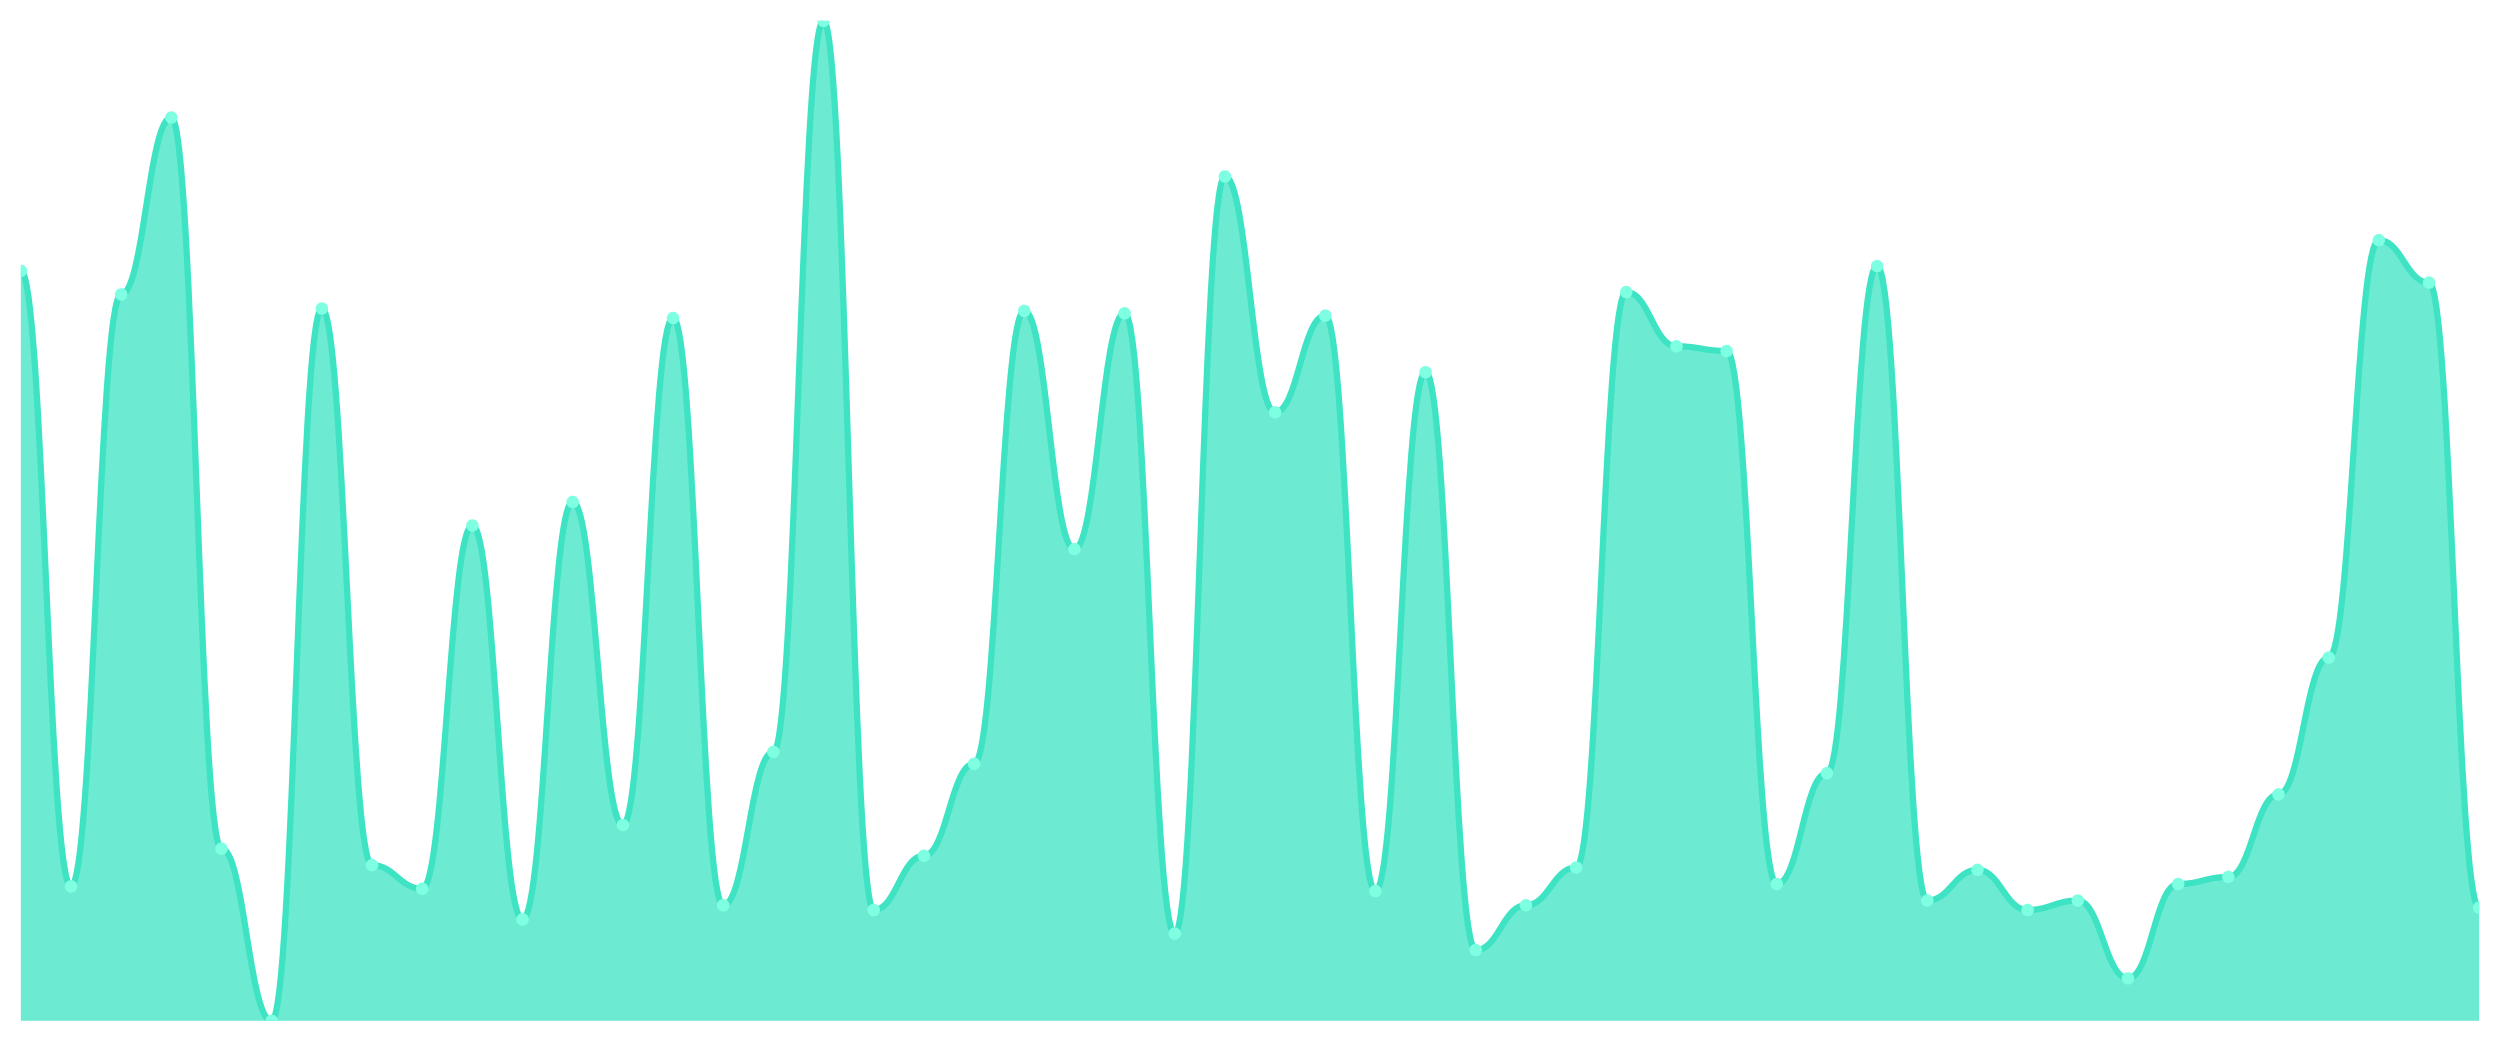
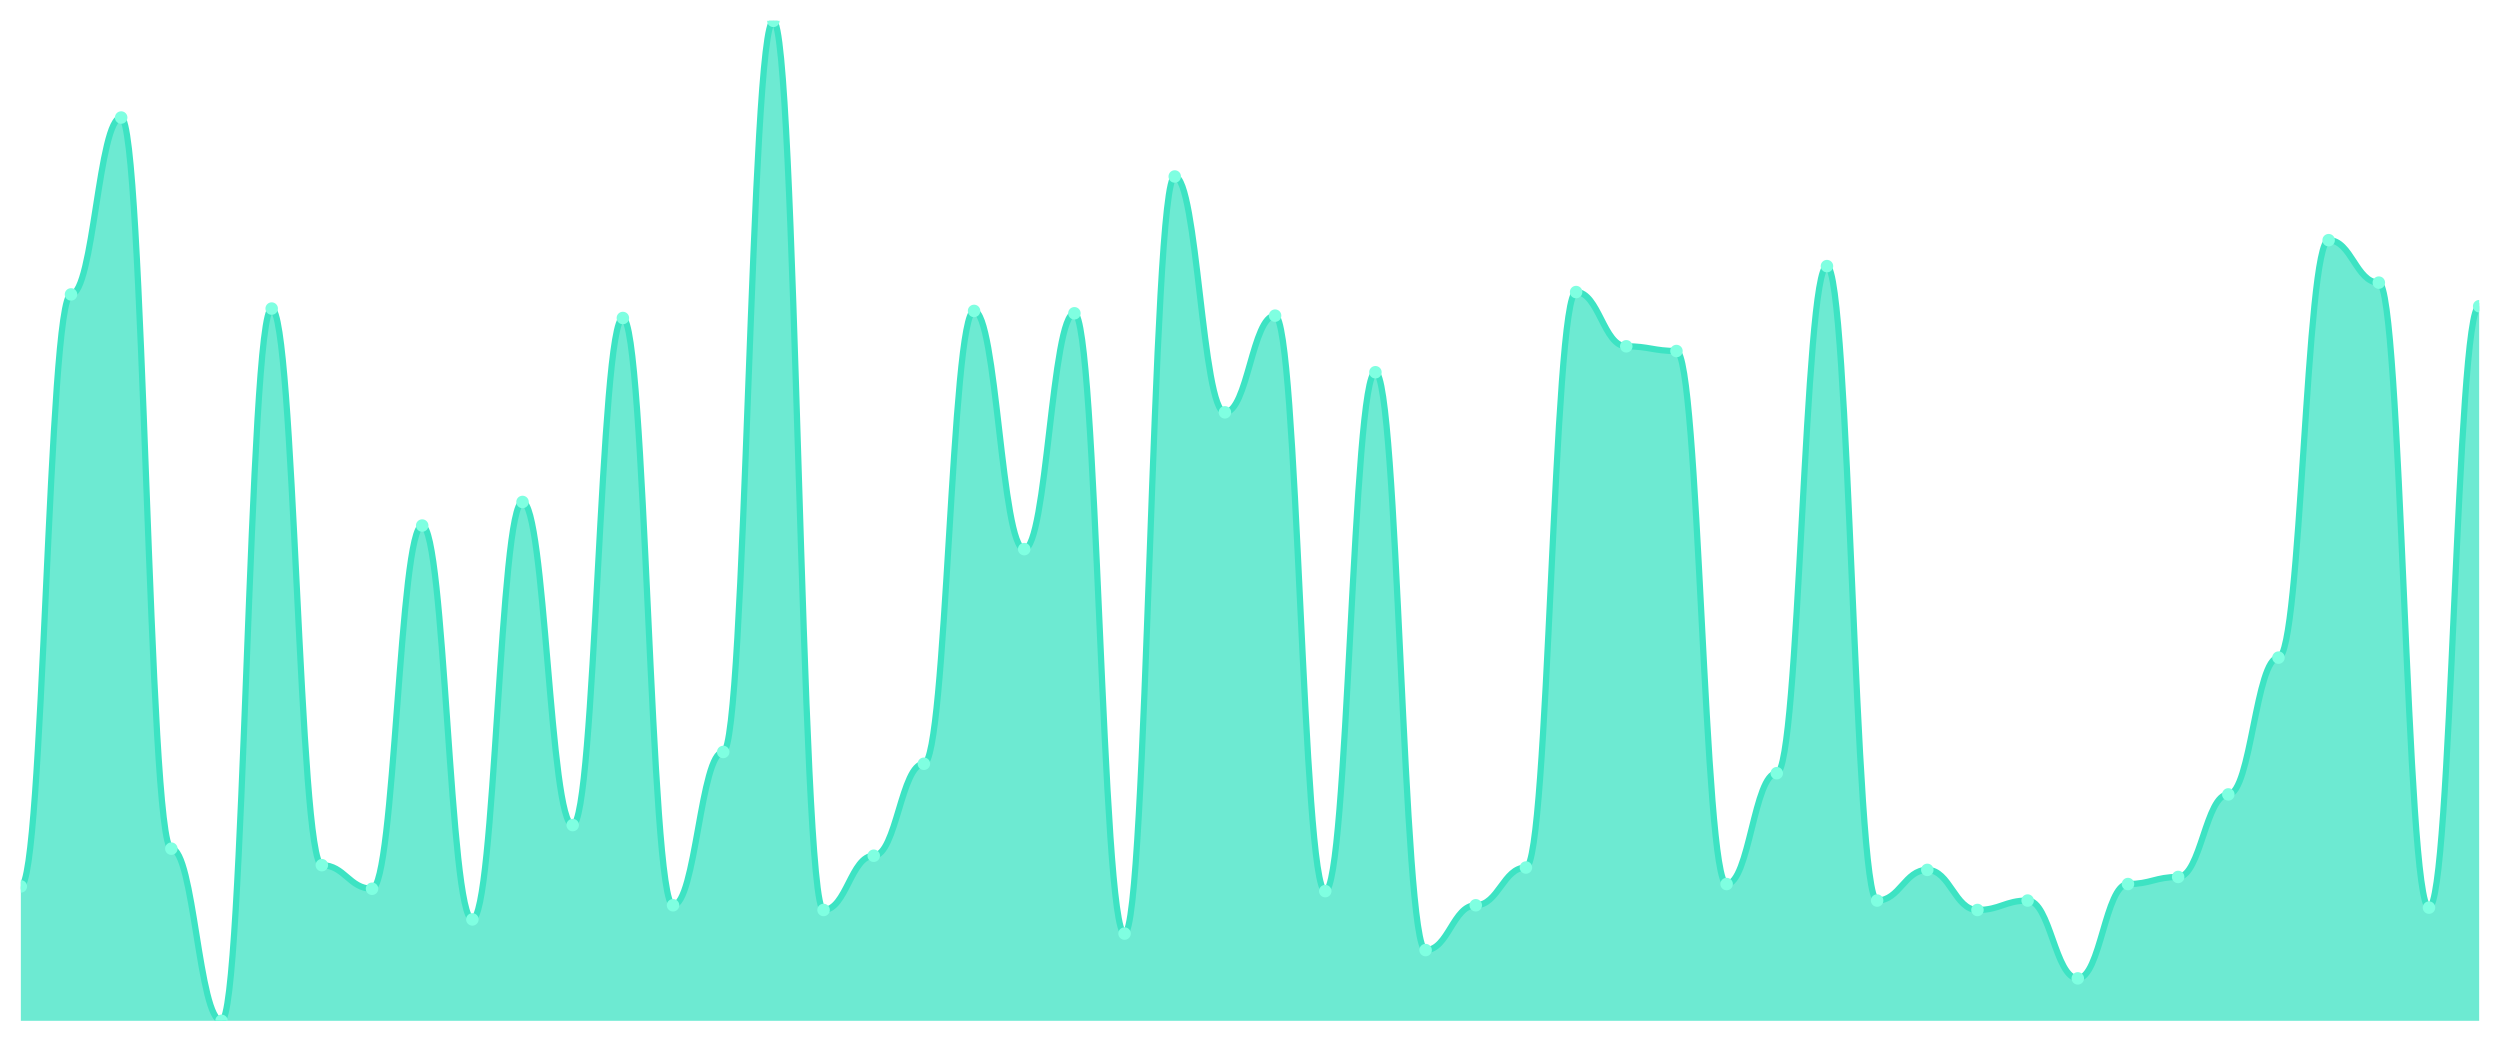
<svg xmlns="http://www.w3.org/2000/svg" viewBox="0 0 1200 500" width="1200" height="500">
  <defs>
    <clipPath id="c">
      <rect x="10" y="10" width="1180" height="480" />
    </clipPath>
  </defs>
  <rect width="1200" height="500" fill="none" />
  <g clip-path="url(#c)">
-     <path d="M 10,490 L 10,130 C 20.837,130 23.245,425.472 34.082,425.472 C 44.918,425.472 47.327,141.321 58.163,141.321 C 69,141.321 71.408,56.415 82.245,56.415 C 93.082,56.415 95.49,407.358 106.327,407.358 C 117.163,407.358 119.571,490 130.408,490 C 141.245,490 143.653,148.113 154.49,148.113 C 165.327,148.113 167.735,415.283 178.571,415.283 C 189.408,415.283 191.816,426.604 202.653,426.604 C 213.49,426.604 215.898,252.264 226.735,252.264 C 237.571,252.264 239.98,441.321 250.816,441.321 C 261.653,441.321 264.061,240.943 274.898,240.943 C 285.735,240.943 288.143,396.038 298.98,396.038 C 309.816,396.038 312.224,152.642 323.061,152.642 C 333.898,152.642 336.306,434.528 347.143,434.528 C 357.98,434.528 360.388,360.943 371.224,360.943 C 382.061,360.943 384.469,10 395.306,10 C 406.143,10 408.551,436.792 419.388,436.792 C 430.224,436.792 432.633,410.755 443.469,410.755 C 454.306,410.755 456.714,366.604 467.551,366.604 C 478.388,366.604 480.796,149.245 491.633,149.245 C 502.469,149.245 504.878,263.585 515.714,263.585 C 526.551,263.585 528.959,150.377 539.796,150.377 C 550.633,150.377 553.041,448.113 563.878,448.113 C 574.714,448.113 577.122,84.717 587.959,84.717 C 598.796,84.717 601.204,197.925 612.041,197.925 C 622.878,197.925 625.286,151.509 636.122,151.509 C 646.959,151.509 649.367,427.736 660.204,427.736 C 671.041,427.736 673.449,178.679 684.286,178.679 C 695.122,178.679 697.531,456.038 708.367,456.038 C 719.204,456.038 721.612,434.528 732.449,434.528 C 743.286,434.528 745.694,416.415 756.531,416.415 C 767.367,416.415 769.776,140.189 780.612,140.189 C 791.449,140.189 793.857,166.226 804.694,166.226 C 815.531,166.226 817.939,168.491 828.776,168.491 C 839.612,168.491 842.02,424.34 852.857,424.34 C 863.694,424.34 866.102,371.132 876.939,371.132 C 887.776,371.132 890.184,127.736 901.02,127.736 C 911.857,127.736 914.265,432.264 925.102,432.264 C 935.939,432.264 938.347,417.547 949.184,417.547 C 960.02,417.547 962.429,436.792 973.265,436.792 C 984.102,436.792 986.51,432.264 997.347,432.264 C 1008.184,432.264 1010.592,469.623 1021.429,469.623 C 1032.265,469.623 1034.673,424.34 1045.51,424.34 C 1056.347,424.34 1058.755,420.943 1069.592,420.943 C 1080.429,420.943 1082.837,381.321 1093.673,381.321 C 1104.51,381.321 1106.918,315.66 1117.755,315.66 C 1128.592,315.66 1131,115.283 1141.837,115.283 C 1152.673,115.283 1155.082,135.66 1165.918,135.66 C 1176.755,135.66 1179.163,435.66 1190,435.66 L 1190,490 Z" fill="rgba(61,227,195,0.75)" />
-     <path d="M 10,130 C 20.837,130 23.245,425.472 34.082,425.472 C 44.918,425.472 47.327,141.321 58.163,141.321 C 69,141.321 71.408,56.415 82.245,56.415 C 93.082,56.415 95.49,407.358 106.327,407.358 C 117.163,407.358 119.571,490 130.408,490 C 141.245,490 143.653,148.113 154.49,148.113 C 165.327,148.113 167.735,415.283 178.571,415.283 C 189.408,415.283 191.816,426.604 202.653,426.604 C 213.49,426.604 215.898,252.264 226.735,252.264 C 237.571,252.264 239.98,441.321 250.816,441.321 C 261.653,441.321 264.061,240.943 274.898,240.943 C 285.735,240.943 288.143,396.038 298.98,396.038 C 309.816,396.038 312.224,152.642 323.061,152.642 C 333.898,152.642 336.306,434.528 347.143,434.528 C 357.98,434.528 360.388,360.943 371.224,360.943 C 382.061,360.943 384.469,10 395.306,10 C 406.143,10 408.551,436.792 419.388,436.792 C 430.224,436.792 432.633,410.755 443.469,410.755 C 454.306,410.755 456.714,366.604 467.551,366.604 C 478.388,366.604 480.796,149.245 491.633,149.245 C 502.469,149.245 504.878,263.585 515.714,263.585 C 526.551,263.585 528.959,150.377 539.796,150.377 C 550.633,150.377 553.041,448.113 563.878,448.113 C 574.714,448.113 577.122,84.717 587.959,84.717 C 598.796,84.717 601.204,197.925 612.041,197.925 C 622.878,197.925 625.286,151.509 636.122,151.509 C 646.959,151.509 649.367,427.736 660.204,427.736 C 671.041,427.736 673.449,178.679 684.286,178.679 C 695.122,178.679 697.531,456.038 708.367,456.038 C 719.204,456.038 721.612,434.528 732.449,434.528 C 743.286,434.528 745.694,416.415 756.531,416.415 C 767.367,416.415 769.776,140.189 780.612,140.189 C 791.449,140.189 793.857,166.226 804.694,166.226 C 815.531,166.226 817.939,168.491 828.776,168.491 C 839.612,168.491 842.02,424.34 852.857,424.34 C 863.694,424.34 866.102,371.132 876.939,371.132 C 887.776,371.132 890.184,127.736 901.02,127.736 C 911.857,127.736 914.265,432.264 925.102,432.264 C 935.939,432.264 938.347,417.547 949.184,417.547 C 960.02,417.547 962.429,436.792 973.265,436.792 C 984.102,436.792 986.51,432.264 997.347,432.264 C 1008.184,432.264 1010.592,469.623 1021.429,469.623 C 1032.265,469.623 1034.673,424.34 1045.51,424.34 C 1056.347,424.34 1058.755,420.943 1069.592,420.943 C 1080.429,420.943 1082.837,381.321 1093.673,381.321 C 1104.51,381.321 1106.918,315.66 1117.755,315.66 C 1128.592,315.66 1131,115.283 1141.837,115.283 C 1152.673,115.283 1155.082,135.66 1165.918,135.66 C 1176.755,135.66 1179.163,435.66 1190,435.66" fill="none" stroke="#3de3c3" stroke-width="3" stroke-linecap="round" stroke-linejoin="round" />
-     <circle cx="10" cy="130" r="3" fill="#7fffe1" />
-     <circle cx="34.082" cy="425.472" r="3" fill="#7fffe1" />
-     <circle cx="58.163" cy="141.321" r="3" fill="#7fffe1" />
-     <circle cx="82.245" cy="56.415" r="3" fill="#7fffe1" />
-     <circle cx="106.327" cy="407.358" r="3" fill="#7fffe1" />
-     <circle cx="130.408" cy="490" r="3" fill="#7fffe1" />
-     <circle cx="154.49" cy="148.113" r="3" fill="#7fffe1" />
-     <circle cx="178.571" cy="415.283" r="3" fill="#7fffe1" />
-     <circle cx="202.653" cy="426.604" r="3" fill="#7fffe1" />
-     <circle cx="226.735" cy="252.264" r="3" fill="#7fffe1" />
-     <circle cx="250.816" cy="441.321" r="3" fill="#7fffe1" />
-     <circle cx="274.898" cy="240.943" r="3" fill="#7fffe1" />
-     <circle cx="298.98" cy="396.038" r="3" fill="#7fffe1" />
-     <circle cx="323.061" cy="152.642" r="3" fill="#7fffe1" />
-     <circle cx="347.143" cy="434.528" r="3" fill="#7fffe1" />
-     <circle cx="371.224" cy="360.943" r="3" fill="#7fffe1" />
-     <circle cx="395.306" cy="10" r="3" fill="#7fffe1" />
-     <circle cx="419.388" cy="436.792" r="3" fill="#7fffe1" />
-     <circle cx="443.469" cy="410.755" r="3" fill="#7fffe1" />
-     <circle cx="467.551" cy="366.604" r="3" fill="#7fffe1" />
-     <circle cx="491.633" cy="149.245" r="3" fill="#7fffe1" />
-     <circle cx="515.714" cy="263.585" r="3" fill="#7fffe1" />
-     <circle cx="539.796" cy="150.377" r="3" fill="#7fffe1" />
-     <circle cx="563.878" cy="448.113" r="3" fill="#7fffe1" />
-     <circle cx="587.959" cy="84.717" r="3" fill="#7fffe1" />
-     <circle cx="612.041" cy="197.925" r="3" fill="#7fffe1" />
-     <circle cx="636.122" cy="151.509" r="3" fill="#7fffe1" />
-     <circle cx="660.204" cy="427.736" r="3" fill="#7fffe1" />
-     <circle cx="684.286" cy="178.679" r="3" fill="#7fffe1" />
-     <circle cx="708.367" cy="456.038" r="3" fill="#7fffe1" />
-     <circle cx="732.449" cy="434.528" r="3" fill="#7fffe1" />
-     <circle cx="756.531" cy="416.415" r="3" fill="#7fffe1" />
-     <circle cx="780.612" cy="140.189" r="3" fill="#7fffe1" />
-     <circle cx="804.694" cy="166.226" r="3" fill="#7fffe1" />
-     <circle cx="828.776" cy="168.491" r="3" fill="#7fffe1" />
-     <circle cx="852.857" cy="424.34" r="3" fill="#7fffe1" />
-     <circle cx="876.939" cy="371.132" r="3" fill="#7fffe1" />
-     <circle cx="901.02" cy="127.736" r="3" fill="#7fffe1" />
-     <circle cx="925.102" cy="432.264" r="3" fill="#7fffe1" />
-     <circle cx="949.184" cy="417.547" r="3" fill="#7fffe1" />
-     <circle cx="973.265" cy="436.792" r="3" fill="#7fffe1" />
-     <circle cx="997.347" cy="432.264" r="3" fill="#7fffe1" />
-     <circle cx="1021.429" cy="469.623" r="3" fill="#7fffe1" />
-     <circle cx="1045.51" cy="424.34" r="3" fill="#7fffe1" />
-     <circle cx="1069.592" cy="420.943" r="3" fill="#7fffe1" />
-     <circle cx="1093.673" cy="381.321" r="3" fill="#7fffe1" />
-     <circle cx="1117.755" cy="315.66" r="3" fill="#7fffe1" />
-     <circle cx="1141.837" cy="115.283" r="3" fill="#7fffe1" />
-     <circle cx="1165.918" cy="135.66" r="3" fill="#7fffe1" />
-     <circle cx="1190" cy="435.66" r="3" fill="#7fffe1" />
+     <path d="M 10,490 L 10,425.472 C 20.837,425.472 23.245,141.321 34.082,141.321 C 44.918,141.321 47.327,56.415 58.163,56.415 C 69,56.415 71.408,407.358 82.245,407.358 C 93.082,407.358 95.49,490 106.327,490 C 117.163,490 119.571,148.113 130.408,148.113 C 141.245,148.113 143.653,415.283 154.49,415.283 C 165.327,415.283 167.735,426.604 178.571,426.604 C 189.408,426.604 191.816,252.264 202.653,252.264 C 213.49,252.264 215.898,441.321 226.735,441.321 C 237.571,441.321 239.98,240.943 250.816,240.943 C 261.653,240.943 264.061,396.038 274.898,396.038 C 285.735,396.038 288.143,152.642 298.98,152.642 C 309.816,152.642 312.224,434.528 323.061,434.528 C 333.898,434.528 336.306,360.943 347.143,360.943 C 357.98,360.943 360.388,10 371.224,10 C 382.061,10 384.469,436.792 395.306,436.792 C 406.143,436.792 408.551,410.755 419.388,410.755 C 430.224,410.755 432.633,366.604 443.469,366.604 C 454.306,366.604 456.714,149.245 467.551,149.245 C 478.388,149.245 480.796,263.585 491.633,263.585 C 502.469,263.585 504.878,150.377 515.714,150.377 C 526.551,150.377 528.959,448.113 539.796,448.113 C 550.633,448.113 553.041,84.717 563.878,84.717 C 574.714,84.717 577.122,197.925 587.959,197.925 C 598.796,197.925 601.204,151.509 612.041,151.509 C 622.878,151.509 625.286,427.736 636.122,427.736 C 646.959,427.736 649.367,178.679 660.204,178.679 C 671.041,178.679 673.449,456.038 684.286,456.038 C 695.122,456.038 697.531,434.528 708.367,434.528 C 719.204,434.528 721.612,416.415 732.449,416.415 C 743.286,416.415 745.694,140.189 756.531,140.189 C 767.367,140.189 769.776,166.226 780.612,166.226 C 791.449,166.226 793.857,168.491 804.694,168.491 C 815.531,168.491 817.939,424.34 828.776,424.34 C 839.612,424.34 842.02,371.132 852.857,371.132 C 863.694,371.132 866.102,127.736 876.939,127.736 C 887.776,127.736 890.184,432.264 901.02,432.264 C 911.857,432.264 914.265,417.547 925.102,417.547 C 935.939,417.547 938.347,436.792 949.184,436.792 C 960.02,436.792 962.429,432.264 973.265,432.264 C 984.102,432.264 986.51,469.623 997.347,469.623 C 1008.184,469.623 1010.592,424.34 1021.429,424.34 C 1032.265,424.34 1034.673,420.943 1045.51,420.943 C 1056.347,420.943 1058.755,381.321 1069.592,381.321 C 1080.429,381.321 1082.837,315.66 1093.673,315.66 C 1104.51,315.66 1106.918,115.283 1117.755,115.283 C 1128.592,115.283 1131,135.66 1141.837,135.66 C 1152.673,135.66 1155.082,435.66 1165.918,435.66 C 1176.755,435.66 1179.163,146.981 1190,146.981 L 1190,490 Z" fill="rgba(61,227,195,0.75)" />
+     <path d="M 10,425.472 C 20.837,425.472 23.245,141.321 34.082,141.321 C 44.918,141.321 47.327,56.415 58.163,56.415 C 69,56.415 71.408,407.358 82.245,407.358 C 93.082,407.358 95.49,490 106.327,490 C 117.163,490 119.571,148.113 130.408,148.113 C 141.245,148.113 143.653,415.283 154.49,415.283 C 165.327,415.283 167.735,426.604 178.571,426.604 C 189.408,426.604 191.816,252.264 202.653,252.264 C 213.49,252.264 215.898,441.321 226.735,441.321 C 237.571,441.321 239.98,240.943 250.816,240.943 C 261.653,240.943 264.061,396.038 274.898,396.038 C 285.735,396.038 288.143,152.642 298.98,152.642 C 309.816,152.642 312.224,434.528 323.061,434.528 C 333.898,434.528 336.306,360.943 347.143,360.943 C 357.98,360.943 360.388,10 371.224,10 C 382.061,10 384.469,436.792 395.306,436.792 C 406.143,436.792 408.551,410.755 419.388,410.755 C 430.224,410.755 432.633,366.604 443.469,366.604 C 454.306,366.604 456.714,149.245 467.551,149.245 C 478.388,149.245 480.796,263.585 491.633,263.585 C 502.469,263.585 504.878,150.377 515.714,150.377 C 526.551,150.377 528.959,448.113 539.796,448.113 C 550.633,448.113 553.041,84.717 563.878,84.717 C 574.714,84.717 577.122,197.925 587.959,197.925 C 598.796,197.925 601.204,151.509 612.041,151.509 C 622.878,151.509 625.286,427.736 636.122,427.736 C 646.959,427.736 649.367,178.679 660.204,178.679 C 671.041,178.679 673.449,456.038 684.286,456.038 C 695.122,456.038 697.531,434.528 708.367,434.528 C 719.204,434.528 721.612,416.415 732.449,416.415 C 743.286,416.415 745.694,140.189 756.531,140.189 C 767.367,140.189 769.776,166.226 780.612,166.226 C 791.449,166.226 793.857,168.491 804.694,168.491 C 815.531,168.491 817.939,424.34 828.776,424.34 C 839.612,424.34 842.02,371.132 852.857,371.132 C 863.694,371.132 866.102,127.736 876.939,127.736 C 887.776,127.736 890.184,432.264 901.02,432.264 C 911.857,432.264 914.265,417.547 925.102,417.547 C 935.939,417.547 938.347,436.792 949.184,436.792 C 960.02,436.792 962.429,432.264 973.265,432.264 C 984.102,432.264 986.51,469.623 997.347,469.623 C 1008.184,469.623 1010.592,424.34 1021.429,424.34 C 1032.265,424.34 1034.673,420.943 1045.51,420.943 C 1056.347,420.943 1058.755,381.321 1069.592,381.321 C 1080.429,381.321 1082.837,315.66 1093.673,315.66 C 1104.51,315.66 1106.918,115.283 1117.755,115.283 C 1128.592,115.283 1131,135.66 1141.837,135.66 C 1152.673,135.66 1155.082,435.66 1165.918,435.66 C 1176.755,435.66 1179.163,146.981 1190,146.981" fill="none" stroke="#3de3c3" stroke-width="3" stroke-linecap="round" stroke-linejoin="round" />
+     <circle cx="10" cy="425.472" r="3" fill="#7fffe1" />
+     <circle cx="34.082" cy="141.321" r="3" fill="#7fffe1" />
+     <circle cx="58.163" cy="56.415" r="3" fill="#7fffe1" />
+     <circle cx="82.245" cy="407.358" r="3" fill="#7fffe1" />
+     <circle cx="106.327" cy="490" r="3" fill="#7fffe1" />
+     <circle cx="130.408" cy="148.113" r="3" fill="#7fffe1" />
+     <circle cx="154.49" cy="415.283" r="3" fill="#7fffe1" />
+     <circle cx="178.571" cy="426.604" r="3" fill="#7fffe1" />
+     <circle cx="202.653" cy="252.264" r="3" fill="#7fffe1" />
+     <circle cx="226.735" cy="441.321" r="3" fill="#7fffe1" />
+     <circle cx="250.816" cy="240.943" r="3" fill="#7fffe1" />
+     <circle cx="274.898" cy="396.038" r="3" fill="#7fffe1" />
+     <circle cx="298.98" cy="152.642" r="3" fill="#7fffe1" />
+     <circle cx="323.061" cy="434.528" r="3" fill="#7fffe1" />
+     <circle cx="347.143" cy="360.943" r="3" fill="#7fffe1" />
+     <circle cx="371.224" cy="10" r="3" fill="#7fffe1" />
+     <circle cx="395.306" cy="436.792" r="3" fill="#7fffe1" />
+     <circle cx="419.388" cy="410.755" r="3" fill="#7fffe1" />
+     <circle cx="443.469" cy="366.604" r="3" fill="#7fffe1" />
+     <circle cx="467.551" cy="149.245" r="3" fill="#7fffe1" />
+     <circle cx="491.633" cy="263.585" r="3" fill="#7fffe1" />
+     <circle cx="515.714" cy="150.377" r="3" fill="#7fffe1" />
+     <circle cx="539.796" cy="448.113" r="3" fill="#7fffe1" />
+     <circle cx="563.878" cy="84.717" r="3" fill="#7fffe1" />
+     <circle cx="587.959" cy="197.925" r="3" fill="#7fffe1" />
+     <circle cx="612.041" cy="151.509" r="3" fill="#7fffe1" />
+     <circle cx="636.122" cy="427.736" r="3" fill="#7fffe1" />
+     <circle cx="660.204" cy="178.679" r="3" fill="#7fffe1" />
+     <circle cx="684.286" cy="456.038" r="3" fill="#7fffe1" />
+     <circle cx="708.367" cy="434.528" r="3" fill="#7fffe1" />
+     <circle cx="732.449" cy="416.415" r="3" fill="#7fffe1" />
+     <circle cx="756.531" cy="140.189" r="3" fill="#7fffe1" />
+     <circle cx="780.612" cy="166.226" r="3" fill="#7fffe1" />
+     <circle cx="804.694" cy="168.491" r="3" fill="#7fffe1" />
+     <circle cx="828.776" cy="424.34" r="3" fill="#7fffe1" />
+     <circle cx="852.857" cy="371.132" r="3" fill="#7fffe1" />
+     <circle cx="876.939" cy="127.736" r="3" fill="#7fffe1" />
+     <circle cx="901.02" cy="432.264" r="3" fill="#7fffe1" />
+     <circle cx="925.102" cy="417.547" r="3" fill="#7fffe1" />
+     <circle cx="949.184" cy="436.792" r="3" fill="#7fffe1" />
+     <circle cx="973.265" cy="432.264" r="3" fill="#7fffe1" />
+     <circle cx="997.347" cy="469.623" r="3" fill="#7fffe1" />
+     <circle cx="1021.429" cy="424.34" r="3" fill="#7fffe1" />
+     <circle cx="1045.51" cy="420.943" r="3" fill="#7fffe1" />
+     <circle cx="1069.592" cy="381.321" r="3" fill="#7fffe1" />
+     <circle cx="1093.673" cy="315.66" r="3" fill="#7fffe1" />
+     <circle cx="1117.755" cy="115.283" r="3" fill="#7fffe1" />
+     <circle cx="1141.837" cy="135.66" r="3" fill="#7fffe1" />
+     <circle cx="1165.918" cy="435.66" r="3" fill="#7fffe1" />
+     <circle cx="1190" cy="146.981" r="3" fill="#7fffe1" />
  </g>
</svg>
